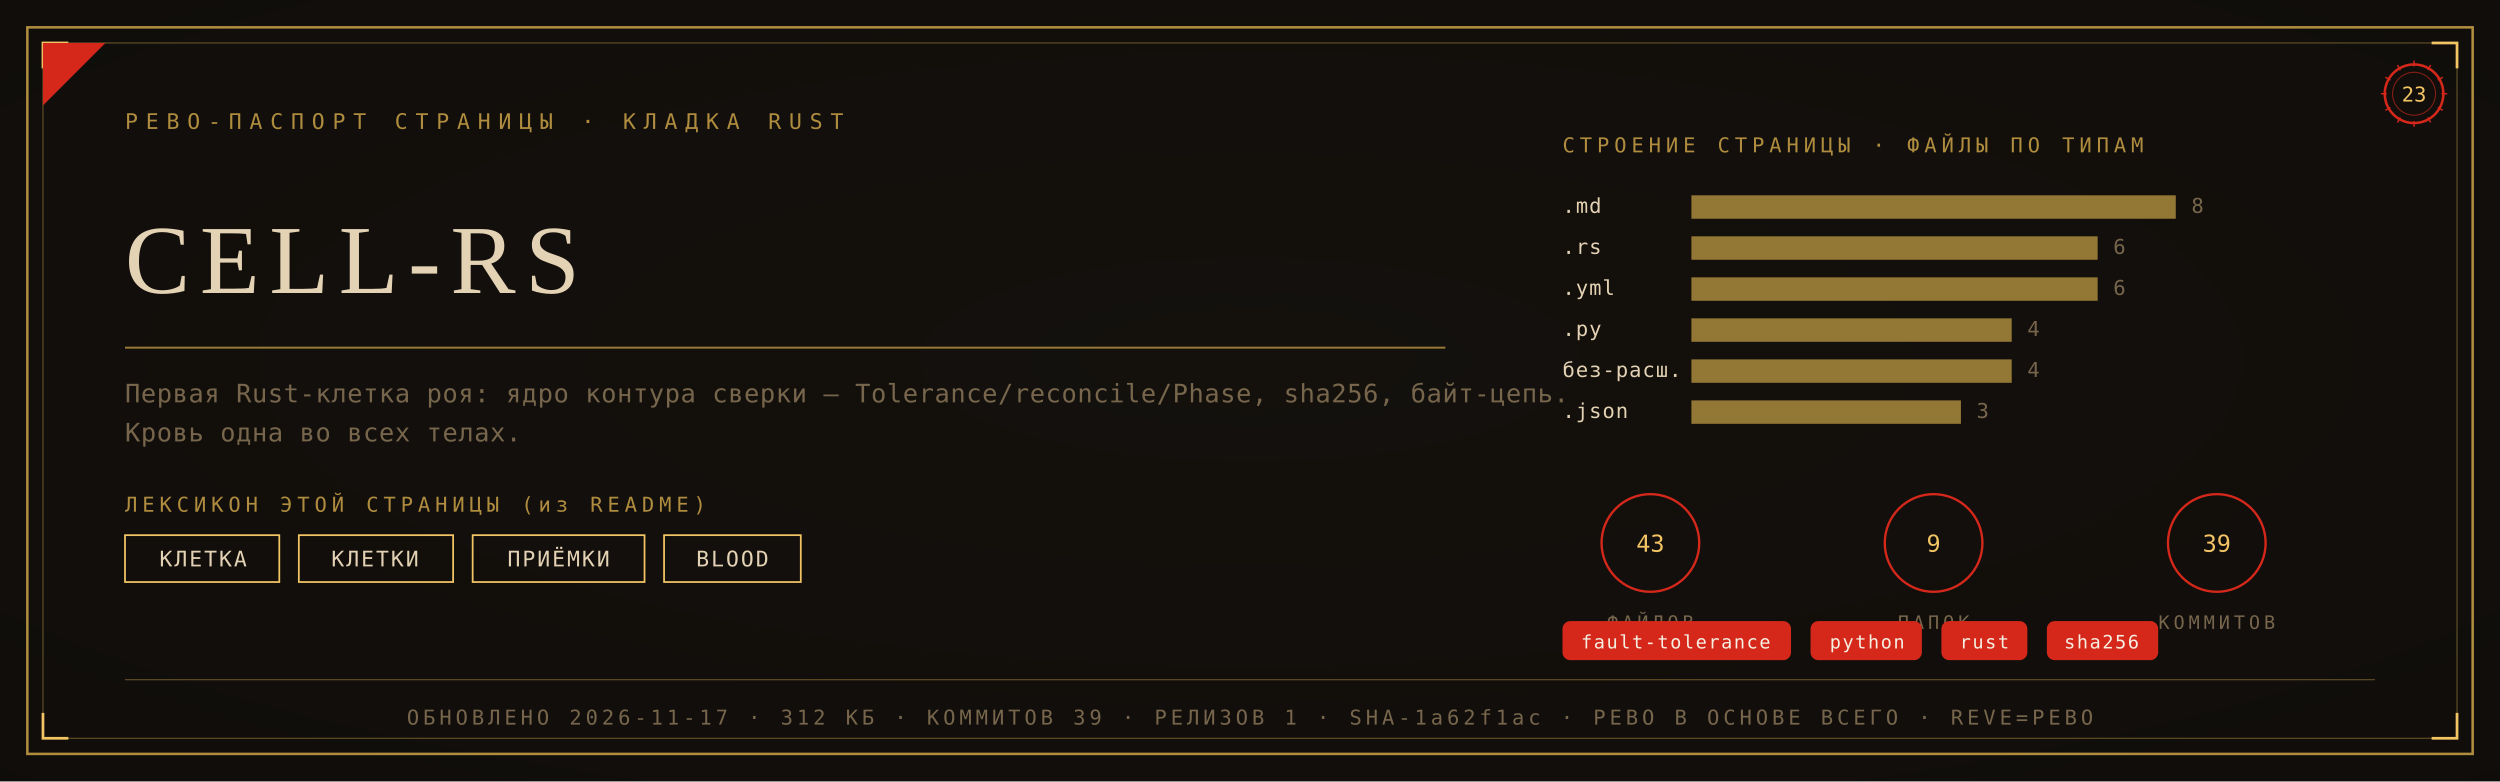
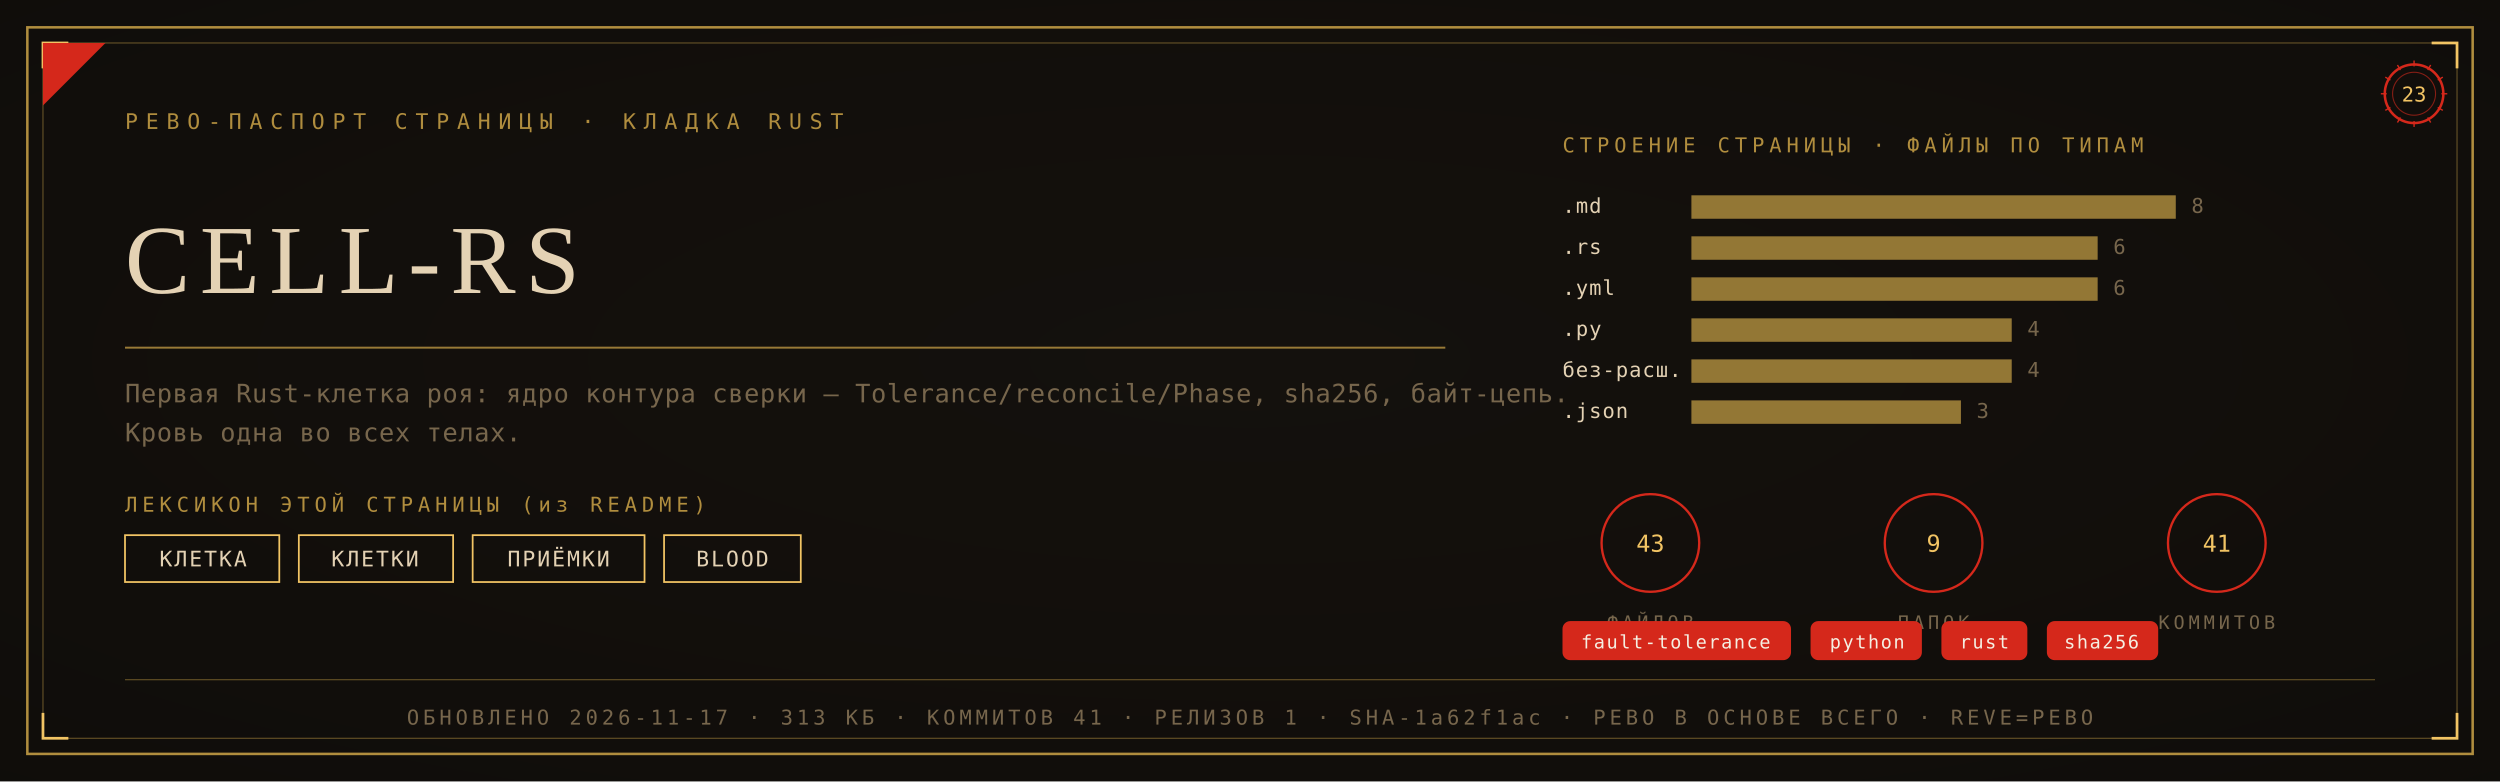
<svg xmlns="http://www.w3.org/2000/svg" viewBox="0 0 1280 400" width="1280" height="400">
  <defs>
    <radialGradient id="rp23" cx="0.5" cy="0.46" r="1.05">
      <stop offset="0" stop-color="#15110D" />
      <stop offset="1" stop-color="#0D0B09" />
    </radialGradient>
  </defs>
  <rect width="1280" height="400" fill="#0D0B09" />
  <rect width="1280" height="400" fill="url(#rp23)" opacity="0.92" />
  <rect x="14" y="14" width="1252" height="372" fill="none" stroke="#B08D3E" stroke-width="1.3" />
  <rect x="22" y="22" width="1236" height="356" fill="none" stroke="#B08D3E" stroke-width="0.55" opacity="0.55" />
  <path d="M 22 35 L 22 22 L 35 22" fill="none" stroke="#F2C464" stroke-width="1.4" />
  <path d="M 1258 35 L 1258 22 L 1245 22" fill="none" stroke="#F2C464" stroke-width="1.4" />
  <path d="M 22 365 L 22 378 L 35 378" fill="none" stroke="#F2C464" stroke-width="1.4" />
  <path d="M 1258 365 L 1258 378 L 1245 378" fill="none" stroke="#F2C464" stroke-width="1.4" />
  <path d="M 22 54 L 22 22 L 54 22 Z" fill="#D5281B" />
  <text x="64" y="66" font-family="'Cascadia Mono', ui-monospace, Consolas, monospace" font-size="11" fill="#B08D3E" letter-spacing="4">РЕВО-ПАСПОРТ СТРАНИЦЫ · КЛАДКА RUST</text>
  <g transform="translate(1236,48)">
    <circle r="15" fill="none" stroke="#D5281B" stroke-width="1.3" />
    <circle r="11" fill="none" stroke="#D5281B" stroke-width="0.55" opacity="0.6" />
    <text y="4" text-anchor="middle" font-family="'Cascadia Mono', ui-monospace, Consolas, monospace" font-size="10.5" fill="#F2C464">23</text>
    <g stroke="#D5281B" stroke-width="0.7">
      <line x1="0" y1="-17" x2="0" y2="-14" transform="rotate(0)" />
      <line x1="0" y1="-17" x2="0" y2="-14" transform="rotate(30)" />
      <line x1="0" y1="-17" x2="0" y2="-14" transform="rotate(60)" />
      <line x1="0" y1="-17" x2="0" y2="-14" transform="rotate(90)" />
      <line x1="0" y1="-17" x2="0" y2="-14" transform="rotate(120)" />
      <line x1="0" y1="-17" x2="0" y2="-14" transform="rotate(150)" />
      <line x1="0" y1="-17" x2="0" y2="-14" transform="rotate(180)" />
      <line x1="0" y1="-17" x2="0" y2="-14" transform="rotate(210)" />
      <line x1="0" y1="-17" x2="0" y2="-14" transform="rotate(240)" />
      <line x1="0" y1="-17" x2="0" y2="-14" transform="rotate(270)" />
      <line x1="0" y1="-17" x2="0" y2="-14" transform="rotate(300)" />
      <line x1="0" y1="-17" x2="0" y2="-14" transform="rotate(330)" />
    </g>
  </g>
  <text x="64" y="150" font-family="Georgia, 'Times New Roman', serif" font-size="50.0" fill="#E4D2B4" letter-spacing="5">CELL-RS</text>
  <line x1="64" y1="178" x2="740" y2="178" stroke="#B08D3E" stroke-width="1" opacity="0.85" />
  <text x="64" y="206" font-family="'Cascadia Mono', ui-monospace, Consolas, monospace" font-size="13" fill="#77664C" letter-spacing="0.3">Первая Rust-клетка роя: ядро контура сверки — Tolerance/reconcile/Phase, sha256, байт-цепь.</text>
  <text x="64" y="226" font-family="'Cascadia Mono', ui-monospace, Consolas, monospace" font-size="13" fill="#77664C" letter-spacing="0.3">Кровь одна во всех телах.</text>
  <text x="64" y="262" font-family="'Cascadia Mono', ui-monospace, Consolas, monospace" font-size="10.5" fill="#B08D3E" letter-spacing="2.5">ЛЕКСИКОН ЭТОЙ СТРАНИЦЫ (из README)</text>
  <rect x="64" y="274" width="79" height="24" fill="none" stroke="#F2C464" stroke-width="0.9" />
  <text x="104" y="290" text-anchor="middle" font-family="'Cascadia Mono', ui-monospace, Consolas, monospace" font-size="11" fill="#E4D2B4" letter-spacing="1">КЛЕТКА</text>
  <rect x="153" y="274" width="79" height="24" fill="none" stroke="#F2C464" stroke-width="0.9" />
  <text x="192" y="290" text-anchor="middle" font-family="'Cascadia Mono', ui-monospace, Consolas, monospace" font-size="11" fill="#E4D2B4" letter-spacing="1">КЛЕТКИ</text>
  <rect x="242" y="274" width="88" height="24" fill="none" stroke="#F2C464" stroke-width="0.9" />
  <text x="286" y="290" text-anchor="middle" font-family="'Cascadia Mono', ui-monospace, Consolas, monospace" font-size="11" fill="#E4D2B4" letter-spacing="1">ПРИЁМКИ</text>
  <rect x="340" y="274" width="70" height="24" fill="none" stroke="#F2C464" stroke-width="0.9" />
  <text x="375" y="290" text-anchor="middle" font-family="'Cascadia Mono', ui-monospace, Consolas, monospace" font-size="11" fill="#E4D2B4" letter-spacing="1">BLOOD</text>
  <text x="800" y="78" font-family="'Cascadia Mono', ui-monospace, Consolas, monospace" font-size="10.5" fill="#B08D3E" letter-spacing="2.5">СТРОЕНИЕ СТРАНИЦЫ · ФАЙЛЫ ПО ТИПАМ</text>
  <text x="800" y="109" font-family="'Cascadia Mono', ui-monospace, Consolas, monospace" font-size="10.5" fill="#E4D2B4" letter-spacing="0.5">.md</text>
  <rect x="866" y="100" width="248" height="12" fill="#B08D3E" opacity="0.82" />
  <text x="1122" y="109" font-family="'Cascadia Mono', ui-monospace, Consolas, monospace" font-size="10.5" fill="#77664C">8</text>
  <text x="800" y="130" font-family="'Cascadia Mono', ui-monospace, Consolas, monospace" font-size="10.5" fill="#E4D2B4" letter-spacing="0.5">.rs</text>
  <rect x="866" y="121" width="208" height="12" fill="#B08D3E" opacity="0.82" />
  <text x="1082" y="130" font-family="'Cascadia Mono', ui-monospace, Consolas, monospace" font-size="10.5" fill="#77664C">6</text>
  <text x="800" y="151" font-family="'Cascadia Mono', ui-monospace, Consolas, monospace" font-size="10.5" fill="#E4D2B4" letter-spacing="0.5">.yml</text>
  <rect x="866" y="142" width="208" height="12" fill="#B08D3E" opacity="0.82" />
  <text x="1082" y="151" font-family="'Cascadia Mono', ui-monospace, Consolas, monospace" font-size="10.5" fill="#77664C">6</text>
  <text x="800" y="172" font-family="'Cascadia Mono', ui-monospace, Consolas, monospace" font-size="10.5" fill="#E4D2B4" letter-spacing="0.5">.py</text>
  <rect x="866" y="163" width="164" height="12" fill="#B08D3E" opacity="0.82" />
  <text x="1038" y="172" font-family="'Cascadia Mono', ui-monospace, Consolas, monospace" font-size="10.5" fill="#77664C">4</text>
  <text x="800" y="193" font-family="'Cascadia Mono', ui-monospace, Consolas, monospace" font-size="10.5" fill="#E4D2B4" letter-spacing="0.5">без-расш.</text>
  <rect x="866" y="184" width="164" height="12" fill="#B08D3E" opacity="0.82" />
  <text x="1038" y="193" font-family="'Cascadia Mono', ui-monospace, Consolas, monospace" font-size="10.5" fill="#77664C">4</text>
  <text x="800" y="214" font-family="'Cascadia Mono', ui-monospace, Consolas, monospace" font-size="10.5" fill="#E4D2B4" letter-spacing="0.5">.json</text>
  <rect x="866" y="205" width="138" height="12" fill="#B08D3E" opacity="0.82" />
  <text x="1012" y="214" font-family="'Cascadia Mono', ui-monospace, Consolas, monospace" font-size="10.5" fill="#77664C">3</text>
  <g transform="translate(845,278)">
    <circle r="25" fill="none" stroke="#D5281B" stroke-width="1.2" />
    <text y="4.5" text-anchor="middle" font-family="'Cascadia Mono', ui-monospace, Consolas, monospace" font-size="12" fill="#F2C464">43</text>
    <text y="44" text-anchor="middle" font-family="'Cascadia Mono', ui-monospace, Consolas, monospace" font-size="9.5" fill="#77664C" letter-spacing="2">ФАЙЛОВ</text>
  </g>
  <g transform="translate(990,278)">
    <circle r="25" fill="none" stroke="#D5281B" stroke-width="1.2" />
    <text y="4.5" text-anchor="middle" font-family="'Cascadia Mono', ui-monospace, Consolas, monospace" font-size="12" fill="#F2C464">9</text>
    <text y="44" text-anchor="middle" font-family="'Cascadia Mono', ui-monospace, Consolas, monospace" font-size="9.5" fill="#77664C" letter-spacing="2">ПАПОК</text>
  </g>
  <g transform="translate(1135,278)">
    <circle r="25" fill="none" stroke="#D5281B" stroke-width="1.2" />
-     <text y="4.5" text-anchor="middle" font-family="'Cascadia Mono', ui-monospace, Consolas, monospace" font-size="12" fill="#F2C464">39</text>
+     <text y="4.5" text-anchor="middle" font-family="'Cascadia Mono', ui-monospace, Consolas, monospace" font-size="12" fill="#F2C464">41</text>
    <text y="44" text-anchor="middle" font-family="'Cascadia Mono', ui-monospace, Consolas, monospace" font-size="9.5" fill="#77664C" letter-spacing="2">КОММИТОВ</text>
  </g>
  <rect x="800" y="318" rx="4" width="117" height="20" fill="#D5281B" />
  <text x="858" y="332" text-anchor="middle" font-family="'Cascadia Mono', ui-monospace, Consolas, monospace" font-size="9.5" fill="#F5EFE2" letter-spacing="0.8">fault-tolerance</text>
  <rect x="927" y="318" rx="4" width="57" height="20" fill="#D5281B" />
  <text x="956" y="332" text-anchor="middle" font-family="'Cascadia Mono', ui-monospace, Consolas, monospace" font-size="9.5" fill="#F5EFE2" letter-spacing="0.8">python</text>
  <rect x="994" y="318" rx="4" width="44" height="20" fill="#D5281B" />
  <text x="1016" y="332" text-anchor="middle" font-family="'Cascadia Mono', ui-monospace, Consolas, monospace" font-size="9.5" fill="#F5EFE2" letter-spacing="0.8">rust</text>
  <rect x="1048" y="318" rx="4" width="57" height="20" fill="#D5281B" />
  <text x="1076" y="332" text-anchor="middle" font-family="'Cascadia Mono', ui-monospace, Consolas, monospace" font-size="9.5" fill="#F5EFE2" letter-spacing="0.8">sha256</text>
  <line x1="64" y1="348" x2="1216" y2="348" stroke="#B08D3E" stroke-width="0.6" opacity="0.5" />
-   <text x="640" y="371" text-anchor="middle" font-family="'Cascadia Mono', ui-monospace, Consolas, monospace" font-size="10.5" fill="#77664C" letter-spacing="2">ОБНОВЛЕНО 2026-11-17 · 312 КБ · КОММИТОВ 39 · РЕЛИЗОВ 1 · SHA-1a62f1ac · РЕВО В ОСНОВЕ ВСЕГО · REVE=РЕВО</text>
+   <text x="640" y="371" text-anchor="middle" font-family="'Cascadia Mono', ui-monospace, Consolas, monospace" font-size="10.5" fill="#77664C" letter-spacing="2">ОБНОВЛЕНО 2026-11-17 · 313 КБ · КОММИТОВ 41 · РЕЛИЗОВ 1 · SHA-1a62f1ac · РЕВО В ОСНОВЕ ВСЕГО · REVE=РЕВО</text>
</svg>
